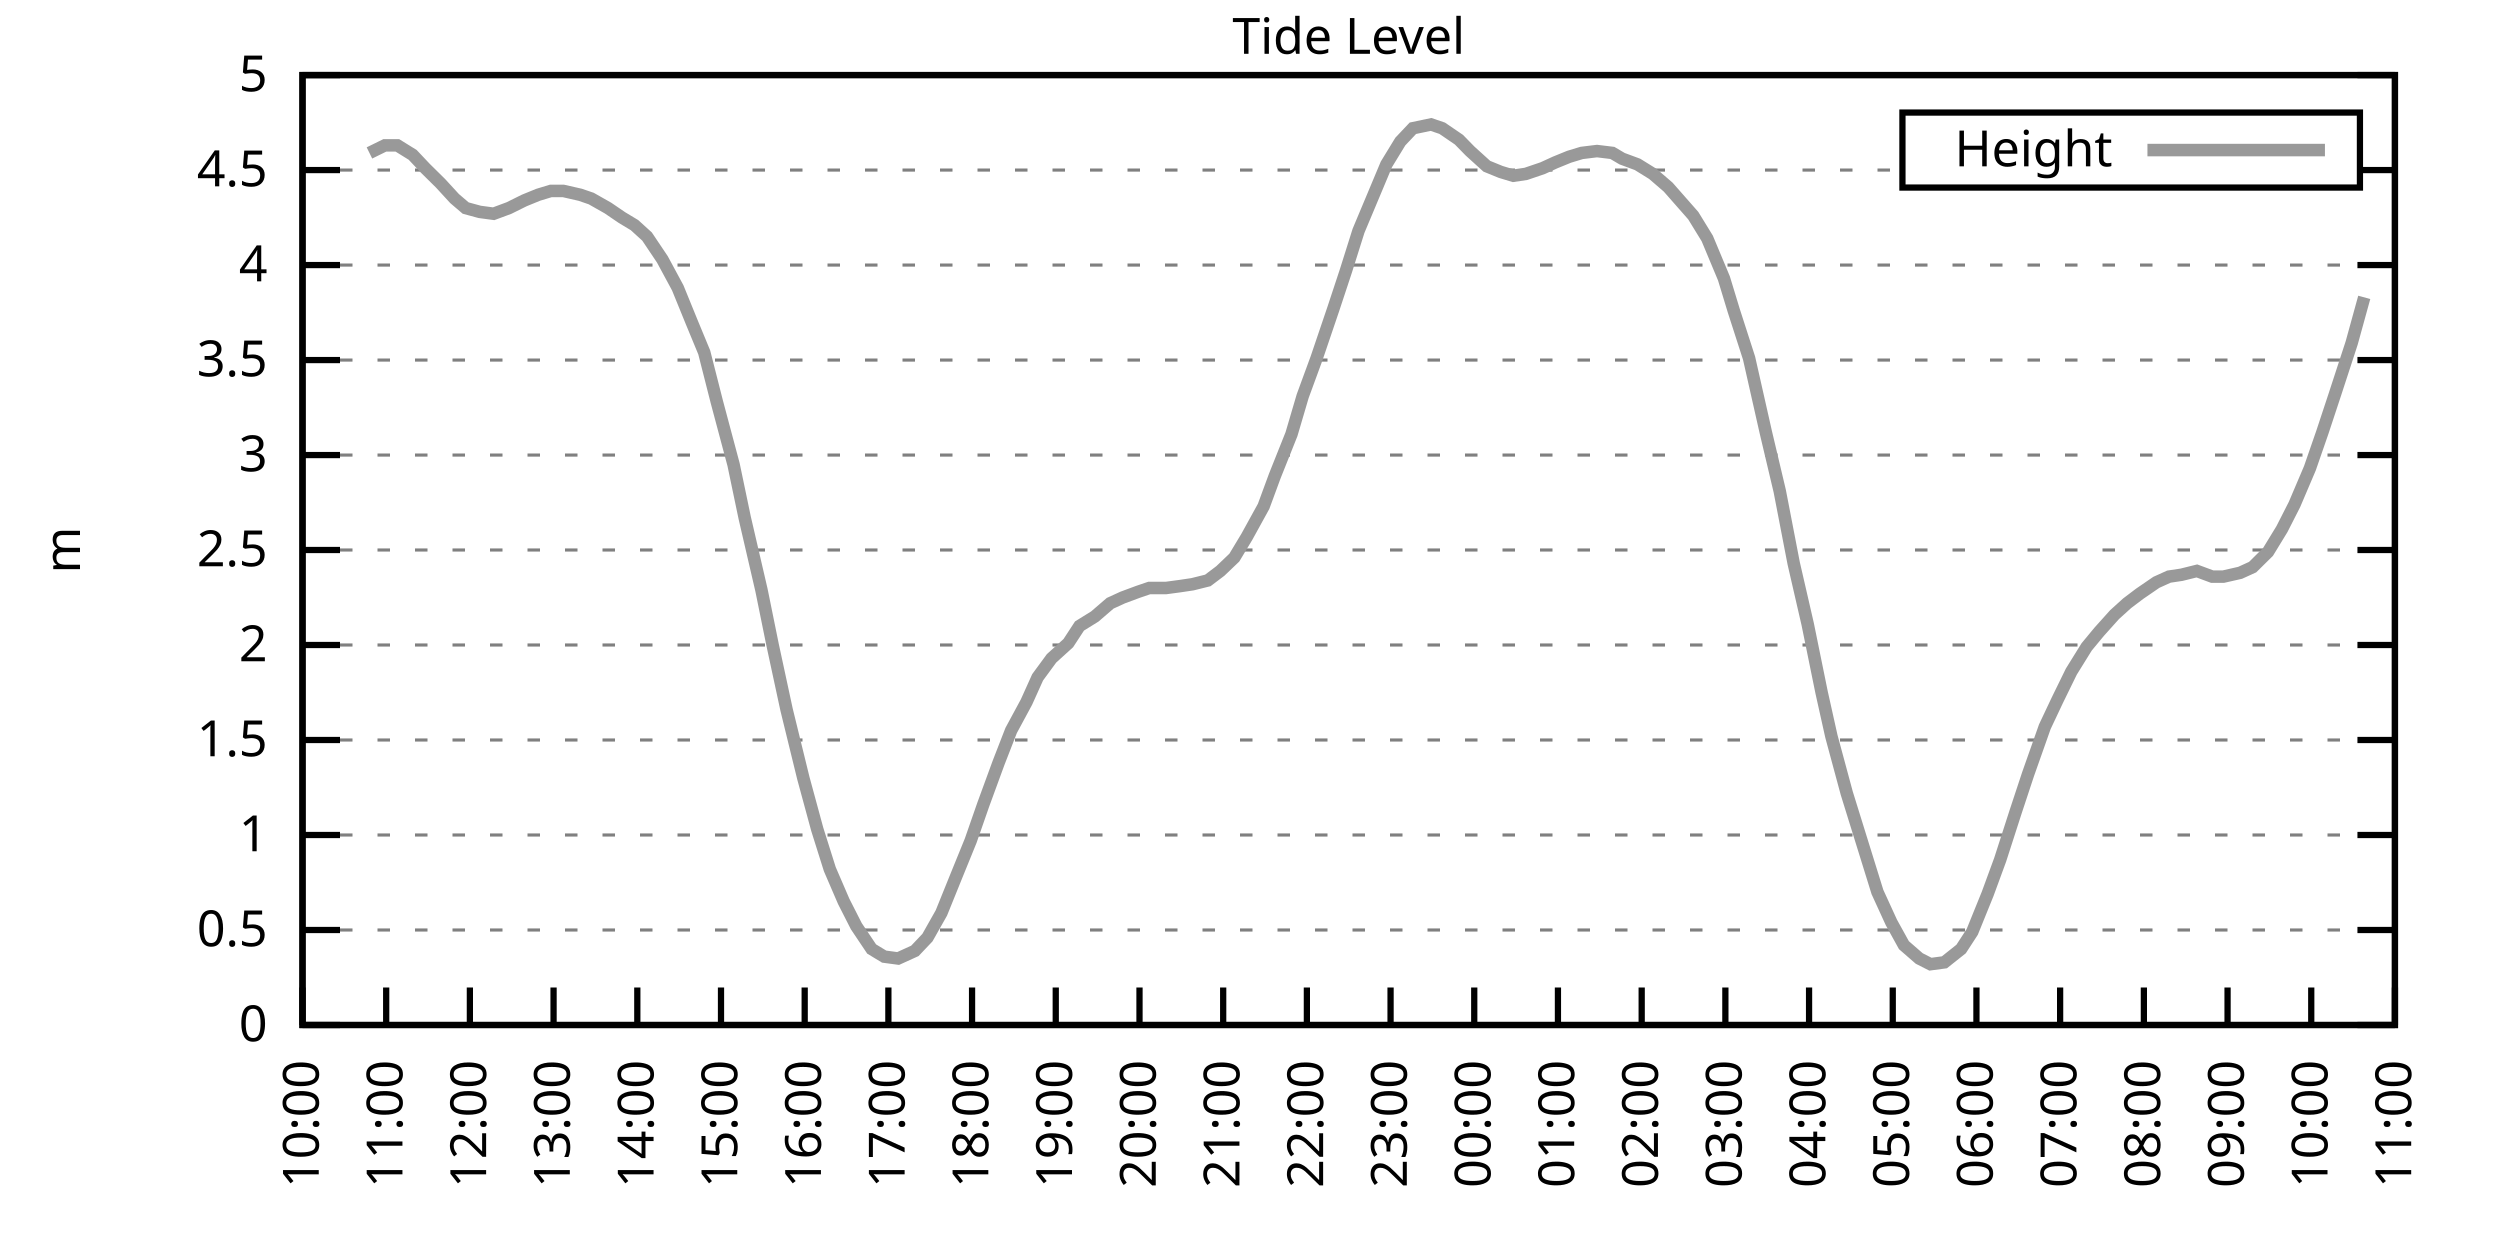
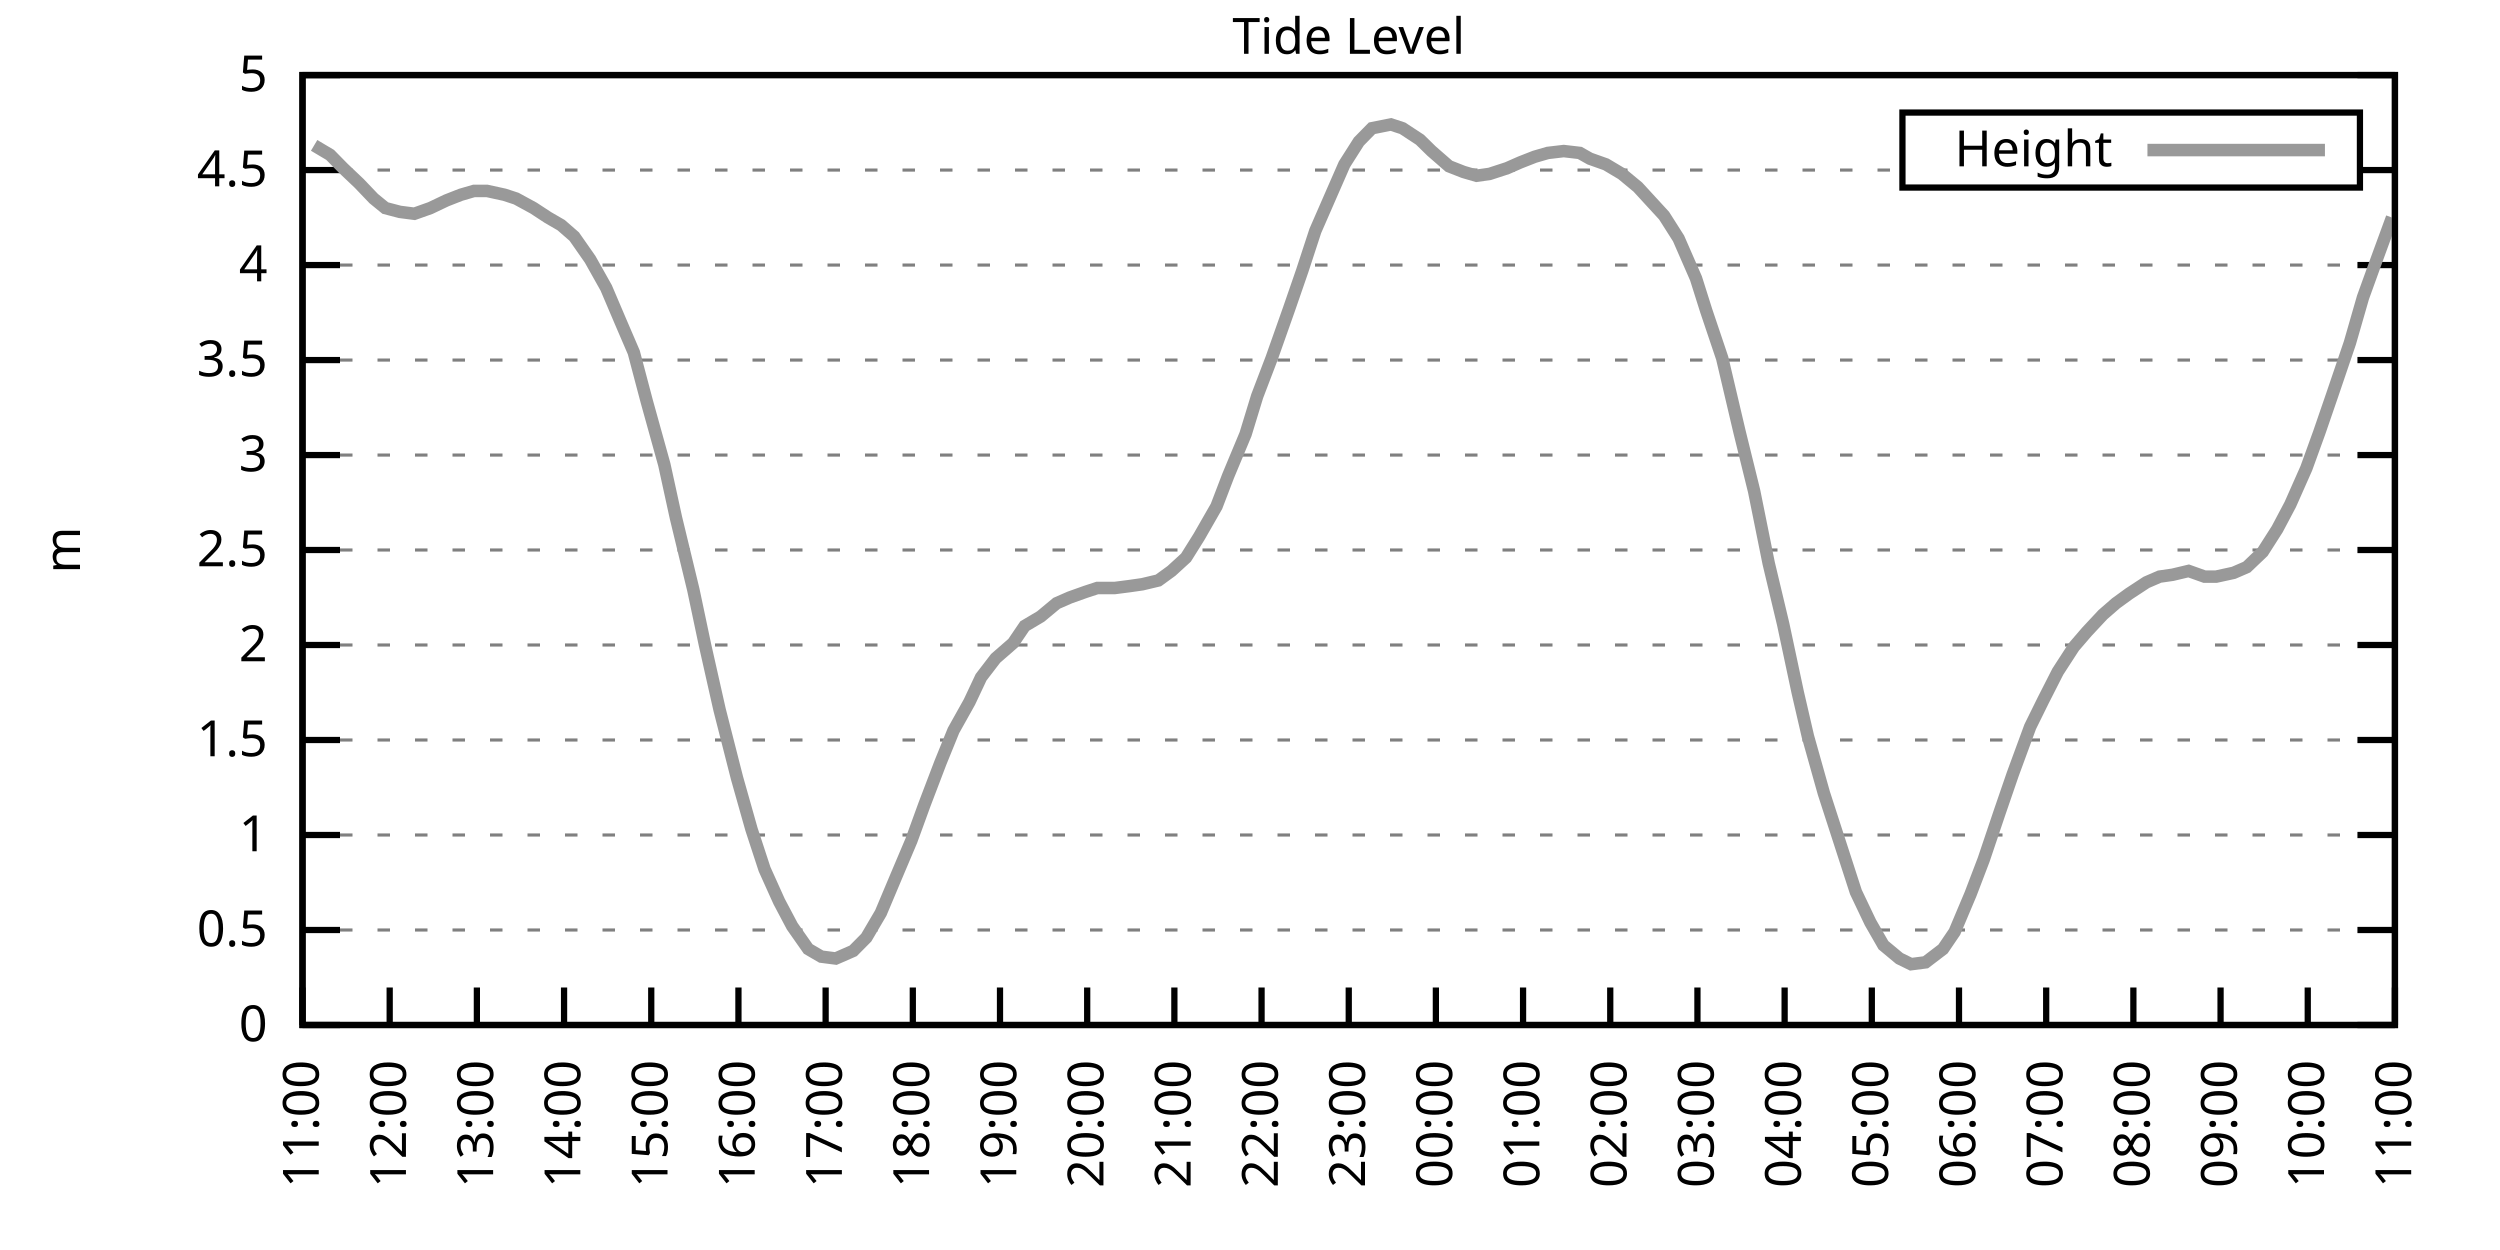
<svg xmlns="http://www.w3.org/2000/svg" xmlns:xlink="http://www.w3.org/1999/xlink" width="400" height="200" viewBox="0 0 400 200">
  <g id="gnuplot_canvas">
    <rect x="0" y="0" width="400" height="200" fill="none" />
    <defs>
      <circle id="gpDot" r="0.5" stroke-width="0.5" stroke="currentColor" />
      <path id="gpPt0" stroke-width="0.333" stroke="currentColor" d="M-1,0 h2 M0,-1 v2" />
      <path id="gpPt1" stroke-width="0.333" stroke="currentColor" d="M-1,-1 L1,1 M1,-1 L-1,1" />
      <path id="gpPt2" stroke-width="0.333" stroke="currentColor" d="M-1,0 L1,0 M0,-1 L0,1 M-1,-1 L1,1 M-1,1 L1,-1" />
      <rect id="gpPt3" stroke-width="0.333" stroke="currentColor" x="-1" y="-1" width="2" height="2" />
      <rect id="gpPt4" stroke-width="0.333" stroke="currentColor" fill="currentColor" x="-1" y="-1" width="2" height="2" />
      <circle id="gpPt5" stroke-width="0.333" stroke="currentColor" cx="0" cy="0" r="1" />
      <use xlink:href="#gpPt5" id="gpPt6" fill="currentColor" stroke="none" />
      <path id="gpPt7" stroke-width="0.333" stroke="currentColor" d="M0,-1.33 L-1.33,0.67 L1.33,0.67 z" />
      <use xlink:href="#gpPt7" id="gpPt8" fill="currentColor" stroke="none" />
      <use xlink:href="#gpPt7" id="gpPt9" stroke="currentColor" transform="rotate(180)" />
      <use xlink:href="#gpPt9" id="gpPt10" fill="currentColor" stroke="none" />
      <use xlink:href="#gpPt3" id="gpPt11" stroke="currentColor" transform="rotate(45)" />
      <use xlink:href="#gpPt11" id="gpPt12" fill="currentColor" stroke="none" />
      <path id="gpPt13" stroke-width="0.333" stroke="currentColor" d="M0,1.330 L1.265,0.411 L0.782,-1.067 L-0.782,-1.076 L-1.265,0.411 z" />
      <use xlink:href="#gpPt13" id="gpPt14" fill="currentColor" stroke="none" />
      <filter id="textbox" filterUnits="objectBoundingBox" x="0" y="0" height="1" width="1">
        <feFlood flood-color="white" flood-opacity="1" result="bgnd" />
        <feComposite in="SourceGraphic" in2="bgnd" operator="atop" />
      </filter>
      <filter id="greybox" filterUnits="objectBoundingBox" x="0" y="0" height="1" width="1">
        <feFlood flood-color="lightgrey" flood-opacity="1" result="grey" />
        <feComposite in="SourceGraphic" in2="grey" operator="atop" />
      </filter>
    </defs>
    <g fill="none" color="white" stroke="currentColor" stroke-width="1.00" stroke-linecap="butt" stroke-linejoin="miter">
</g>
    <g fill="none" color="black" stroke="currentColor" stroke-width="1.00" stroke-linecap="butt" stroke-linejoin="miter">
      <g stroke="none" shape-rendering="crispEdges">
        <polygon fill="rgb(255, 255, 255)" points="48.40,164.00 383.18,164.00 383.18,12.02 48.40,12.02 " />
      </g>
    </g>
    <g fill="none" color="black" stroke="currentColor" stroke-width="1.00" stroke-linecap="butt" stroke-linejoin="miter">
</g>
    <g fill="none" color="black" stroke="black" stroke-width="0.50" stroke-linecap="butt" stroke-linejoin="miter">
</g>
    <g fill="none" color="gray" stroke="currentColor" stroke-width="0.50" stroke-linecap="butt" stroke-linejoin="miter">
      <path stroke="gray" stroke-dasharray="2,4" class="gridline" d="M48.40,164.00 L383.19,164.00  " />
    </g>
    <g fill="none" color="gray" stroke="gray" stroke-width="1.00" stroke-linecap="butt" stroke-linejoin="miter">
</g>
    <g fill="none" color="black" stroke="currentColor" stroke-width="1.00" stroke-linecap="butt" stroke-linejoin="miter">
      <path stroke="black" d="M48.40,164.00 L54.40,164.00 M383.19,164.00 L377.19,164.00  " />
      <g transform="translate(42.80,166.60)" stroke="none" fill="black" font-family="Sans" font-size="8.00" text-anchor="end">
        <text>
          <tspan font-family="Sans"> 0</tspan>
        </text>
      </g>
    </g>
    <g fill="none" color="black" stroke="currentColor" stroke-width="1.00" stroke-linecap="butt" stroke-linejoin="miter">
</g>
    <g fill="none" color="black" stroke="black" stroke-width="0.50" stroke-linecap="butt" stroke-linejoin="miter">
</g>
    <g fill="none" color="gray" stroke="currentColor" stroke-width="0.50" stroke-linecap="butt" stroke-linejoin="miter">
      <path stroke="gray" stroke-dasharray="2,4" class="gridline" d="M48.40,148.80 L383.19,148.80  " />
    </g>
    <g fill="none" color="gray" stroke="gray" stroke-width="1.00" stroke-linecap="butt" stroke-linejoin="miter">
</g>
    <g fill="none" color="black" stroke="currentColor" stroke-width="1.00" stroke-linecap="butt" stroke-linejoin="miter">
      <path stroke="black" d="M48.40,148.80 L54.40,148.80 M383.19,148.80 L377.19,148.80  " />
      <g transform="translate(42.80,151.40)" stroke="none" fill="black" font-family="Sans" font-size="8.00" text-anchor="end">
        <text>
          <tspan font-family="Sans"> 0.5</tspan>
        </text>
      </g>
    </g>
    <g fill="none" color="black" stroke="currentColor" stroke-width="1.00" stroke-linecap="butt" stroke-linejoin="miter">
</g>
    <g fill="none" color="black" stroke="black" stroke-width="0.50" stroke-linecap="butt" stroke-linejoin="miter">
</g>
    <g fill="none" color="gray" stroke="currentColor" stroke-width="0.50" stroke-linecap="butt" stroke-linejoin="miter">
      <path stroke="gray" stroke-dasharray="2,4" class="gridline" d="M48.40,133.60 L383.19,133.60  " />
    </g>
    <g fill="none" color="gray" stroke="gray" stroke-width="1.00" stroke-linecap="butt" stroke-linejoin="miter">
</g>
    <g fill="none" color="black" stroke="currentColor" stroke-width="1.00" stroke-linecap="butt" stroke-linejoin="miter">
      <path stroke="black" d="M48.40,133.60 L54.40,133.60 M383.19,133.60 L377.19,133.60  " />
      <g transform="translate(42.80,136.20)" stroke="none" fill="black" font-family="Sans" font-size="8.00" text-anchor="end">
        <text>
          <tspan font-family="Sans"> 1</tspan>
        </text>
      </g>
    </g>
    <g fill="none" color="black" stroke="currentColor" stroke-width="1.00" stroke-linecap="butt" stroke-linejoin="miter">
</g>
    <g fill="none" color="black" stroke="black" stroke-width="0.50" stroke-linecap="butt" stroke-linejoin="miter">
</g>
    <g fill="none" color="gray" stroke="currentColor" stroke-width="0.50" stroke-linecap="butt" stroke-linejoin="miter">
      <path stroke="gray" stroke-dasharray="2,4" class="gridline" d="M48.40,118.40 L383.19,118.40  " />
    </g>
    <g fill="none" color="gray" stroke="gray" stroke-width="1.00" stroke-linecap="butt" stroke-linejoin="miter">
</g>
    <g fill="none" color="black" stroke="currentColor" stroke-width="1.00" stroke-linecap="butt" stroke-linejoin="miter">
      <path stroke="black" d="M48.40,118.40 L54.40,118.40 M383.19,118.40 L377.19,118.40  " />
      <g transform="translate(42.80,121.00)" stroke="none" fill="black" font-family="Sans" font-size="8.00" text-anchor="end">
        <text>
          <tspan font-family="Sans"> 1.5</tspan>
        </text>
      </g>
    </g>
    <g fill="none" color="black" stroke="currentColor" stroke-width="1.00" stroke-linecap="butt" stroke-linejoin="miter">
</g>
    <g fill="none" color="black" stroke="black" stroke-width="0.50" stroke-linecap="butt" stroke-linejoin="miter">
</g>
    <g fill="none" color="gray" stroke="currentColor" stroke-width="0.50" stroke-linecap="butt" stroke-linejoin="miter">
      <path stroke="gray" stroke-dasharray="2,4" class="gridline" d="M48.40,103.20 L383.19,103.20  " />
    </g>
    <g fill="none" color="gray" stroke="gray" stroke-width="1.00" stroke-linecap="butt" stroke-linejoin="miter">
</g>
    <g fill="none" color="black" stroke="currentColor" stroke-width="1.00" stroke-linecap="butt" stroke-linejoin="miter">
      <path stroke="black" d="M48.40,103.20 L54.40,103.20 M383.19,103.20 L377.19,103.20  " />
      <g transform="translate(42.80,105.80)" stroke="none" fill="black" font-family="Sans" font-size="8.00" text-anchor="end">
        <text>
          <tspan font-family="Sans"> 2</tspan>
        </text>
      </g>
    </g>
    <g fill="none" color="black" stroke="currentColor" stroke-width="1.00" stroke-linecap="butt" stroke-linejoin="miter">
</g>
    <g fill="none" color="black" stroke="black" stroke-width="0.50" stroke-linecap="butt" stroke-linejoin="miter">
</g>
    <g fill="none" color="gray" stroke="currentColor" stroke-width="0.50" stroke-linecap="butt" stroke-linejoin="miter">
      <path stroke="gray" stroke-dasharray="2,4" class="gridline" d="M48.40,88.00 L383.19,88.00  " />
    </g>
    <g fill="none" color="gray" stroke="gray" stroke-width="1.00" stroke-linecap="butt" stroke-linejoin="miter">
</g>
    <g fill="none" color="black" stroke="currentColor" stroke-width="1.00" stroke-linecap="butt" stroke-linejoin="miter">
      <path stroke="black" d="M48.40,88.00 L54.40,88.00 M383.19,88.00 L377.19,88.00  " />
      <g transform="translate(42.80,90.60)" stroke="none" fill="black" font-family="Sans" font-size="8.00" text-anchor="end">
        <text>
          <tspan font-family="Sans"> 2.5</tspan>
        </text>
      </g>
    </g>
    <g fill="none" color="black" stroke="currentColor" stroke-width="1.00" stroke-linecap="butt" stroke-linejoin="miter">
</g>
    <g fill="none" color="black" stroke="black" stroke-width="0.50" stroke-linecap="butt" stroke-linejoin="miter">
</g>
    <g fill="none" color="gray" stroke="currentColor" stroke-width="0.50" stroke-linecap="butt" stroke-linejoin="miter">
      <path stroke="gray" stroke-dasharray="2,4" class="gridline" d="M48.40,72.81 L383.19,72.81  " />
    </g>
    <g fill="none" color="gray" stroke="gray" stroke-width="1.00" stroke-linecap="butt" stroke-linejoin="miter">
</g>
    <g fill="none" color="black" stroke="currentColor" stroke-width="1.00" stroke-linecap="butt" stroke-linejoin="miter">
      <path stroke="black" d="M48.40,72.81 L54.40,72.81 M383.19,72.81 L377.19,72.81  " />
      <g transform="translate(42.80,75.41)" stroke="none" fill="black" font-family="Sans" font-size="8.00" text-anchor="end">
        <text>
          <tspan font-family="Sans"> 3</tspan>
        </text>
      </g>
    </g>
    <g fill="none" color="black" stroke="currentColor" stroke-width="1.00" stroke-linecap="butt" stroke-linejoin="miter">
</g>
    <g fill="none" color="black" stroke="black" stroke-width="0.50" stroke-linecap="butt" stroke-linejoin="miter">
</g>
    <g fill="none" color="gray" stroke="currentColor" stroke-width="0.50" stroke-linecap="butt" stroke-linejoin="miter">
      <path stroke="gray" stroke-dasharray="2,4" class="gridline" d="M48.40,57.61 L383.19,57.61  " />
    </g>
    <g fill="none" color="gray" stroke="gray" stroke-width="1.00" stroke-linecap="butt" stroke-linejoin="miter">
</g>
    <g fill="none" color="black" stroke="currentColor" stroke-width="1.00" stroke-linecap="butt" stroke-linejoin="miter">
      <path stroke="black" d="M48.40,57.61 L54.40,57.61 M383.19,57.61 L377.19,57.61  " />
      <g transform="translate(42.80,60.21)" stroke="none" fill="black" font-family="Sans" font-size="8.00" text-anchor="end">
        <text>
          <tspan font-family="Sans"> 3.5</tspan>
        </text>
      </g>
    </g>
    <g fill="none" color="black" stroke="currentColor" stroke-width="1.00" stroke-linecap="butt" stroke-linejoin="miter">
</g>
    <g fill="none" color="black" stroke="black" stroke-width="0.50" stroke-linecap="butt" stroke-linejoin="miter">
</g>
    <g fill="none" color="gray" stroke="currentColor" stroke-width="0.50" stroke-linecap="butt" stroke-linejoin="miter">
      <path stroke="gray" stroke-dasharray="2,4" class="gridline" d="M48.40,42.41 L383.19,42.41  " />
    </g>
    <g fill="none" color="gray" stroke="gray" stroke-width="1.00" stroke-linecap="butt" stroke-linejoin="miter">
</g>
    <g fill="none" color="black" stroke="currentColor" stroke-width="1.00" stroke-linecap="butt" stroke-linejoin="miter">
      <path stroke="black" d="M48.40,42.41 L54.40,42.41 M383.19,42.41 L377.19,42.41  " />
      <g transform="translate(42.80,45.01)" stroke="none" fill="black" font-family="Sans" font-size="8.00" text-anchor="end">
        <text>
          <tspan font-family="Sans"> 4</tspan>
        </text>
      </g>
    </g>
    <g fill="none" color="black" stroke="currentColor" stroke-width="1.00" stroke-linecap="butt" stroke-linejoin="miter">
</g>
    <g fill="none" color="black" stroke="black" stroke-width="0.50" stroke-linecap="butt" stroke-linejoin="miter">
</g>
    <g fill="none" color="gray" stroke="currentColor" stroke-width="0.50" stroke-linecap="butt" stroke-linejoin="miter">
      <path stroke="gray" stroke-dasharray="2,4" class="gridline" d="M48.40,27.21 L304.39,27.21 M377.59,27.21 L383.19,27.21  " />
    </g>
    <g fill="none" color="gray" stroke="gray" stroke-width="1.00" stroke-linecap="butt" stroke-linejoin="miter">
</g>
    <g fill="none" color="black" stroke="currentColor" stroke-width="1.00" stroke-linecap="butt" stroke-linejoin="miter">
      <path stroke="black" d="M48.40,27.21 L54.40,27.21 M383.19,27.21 L377.19,27.21  " />
      <g transform="translate(42.80,29.81)" stroke="none" fill="black" font-family="Sans" font-size="8.00" text-anchor="end">
        <text>
          <tspan font-family="Sans"> 4.5</tspan>
        </text>
      </g>
    </g>
    <g fill="none" color="black" stroke="currentColor" stroke-width="1.00" stroke-linecap="butt" stroke-linejoin="miter">
</g>
    <g fill="none" color="black" stroke="black" stroke-width="0.50" stroke-linecap="butt" stroke-linejoin="miter">
</g>
    <g fill="none" color="gray" stroke="currentColor" stroke-width="0.50" stroke-linecap="butt" stroke-linejoin="miter">
      <path stroke="gray" stroke-dasharray="2,4" class="gridline" d="M48.40,12.01 L383.19,12.01  " />
    </g>
    <g fill="none" color="gray" stroke="gray" stroke-width="1.00" stroke-linecap="butt" stroke-linejoin="miter">
</g>
    <g fill="none" color="black" stroke="currentColor" stroke-width="1.00" stroke-linecap="butt" stroke-linejoin="miter">
      <path stroke="black" d="M48.40,12.01 L54.40,12.01 M383.19,12.01 L377.19,12.01  " />
      <g transform="translate(42.80,14.61)" stroke="none" fill="black" font-family="Sans" font-size="8.00" text-anchor="end">
        <text>
          <tspan font-family="Sans"> 5</tspan>
        </text>
      </g>
    </g>
    <g fill="none" color="black" stroke="currentColor" stroke-width="1.00" stroke-linecap="butt" stroke-linejoin="miter">
      <path stroke="black" d="M48.40,164.00 L48.40,158.00  " />
      <g transform="translate(51.00,169.60) rotate(270.00)" stroke="none" fill="black" font-family="Sans" font-size="8.00" text-anchor="end">
        <text>
-           <tspan font-family="Sans">10:00</tspan>
-         </text>
-       </g>
-     </g>
-     <g fill="none" color="black" stroke="currentColor" stroke-width="1.00" stroke-linecap="butt" stroke-linejoin="miter">
-       <path stroke="black" d="M61.79,164.00 L61.79,158.00  " />
-       <g transform="translate(64.39,169.60) rotate(270.00)" stroke="none" fill="black" font-family="Sans" font-size="8.00" text-anchor="end">
-         <text>
          <tspan font-family="Sans">11:00</tspan>
        </text>
      </g>
    </g>
    <g fill="none" color="black" stroke="currentColor" stroke-width="1.00" stroke-linecap="butt" stroke-linejoin="miter">
-       <path stroke="black" d="M75.18,164.00 L75.18,158.00  " />
-       <g transform="translate(77.78,169.60) rotate(270.00)" stroke="none" fill="black" font-family="Sans" font-size="8.00" text-anchor="end">
+       <path stroke="black" d="M62.35,164.00 L62.35,158.00  " />
+       <g transform="translate(64.95,169.60) rotate(270.00)" stroke="none" fill="black" font-family="Sans" font-size="8.00" text-anchor="end">
        <text>
          <tspan font-family="Sans">12:00</tspan>
        </text>
      </g>
    </g>
    <g fill="none" color="black" stroke="currentColor" stroke-width="1.00" stroke-linecap="butt" stroke-linejoin="miter">
-       <path stroke="black" d="M88.57,164.00 L88.57,158.00  " />
-       <g transform="translate(91.17,169.60) rotate(270.00)" stroke="none" fill="black" font-family="Sans" font-size="8.00" text-anchor="end">
+       <path stroke="black" d="M76.30,164.00 L76.30,158.00  " />
+       <g transform="translate(78.90,169.60) rotate(270.00)" stroke="none" fill="black" font-family="Sans" font-size="8.00" text-anchor="end">
        <text>
          <tspan font-family="Sans">13:00</tspan>
        </text>
      </g>
    </g>
    <g fill="none" color="black" stroke="currentColor" stroke-width="1.00" stroke-linecap="butt" stroke-linejoin="miter">
-       <path stroke="black" d="M101.97,164.00 L101.97,158.00  " />
-       <g transform="translate(104.57,169.60) rotate(270.00)" stroke="none" fill="black" font-family="Sans" font-size="8.00" text-anchor="end">
+       <path stroke="black" d="M90.25,164.00 L90.25,158.00  " />
+       <g transform="translate(92.85,169.60) rotate(270.00)" stroke="none" fill="black" font-family="Sans" font-size="8.00" text-anchor="end">
        <text>
          <tspan font-family="Sans">14:00</tspan>
        </text>
      </g>
    </g>
    <g fill="none" color="black" stroke="currentColor" stroke-width="1.00" stroke-linecap="butt" stroke-linejoin="miter">
-       <path stroke="black" d="M115.36,164.00 L115.36,158.00  " />
-       <g transform="translate(117.96,169.60) rotate(270.00)" stroke="none" fill="black" font-family="Sans" font-size="8.00" text-anchor="end">
+       <path stroke="black" d="M104.20,164.00 L104.20,158.00  " />
+       <g transform="translate(106.80,169.60) rotate(270.00)" stroke="none" fill="black" font-family="Sans" font-size="8.00" text-anchor="end">
        <text>
          <tspan font-family="Sans">15:00</tspan>
        </text>
      </g>
    </g>
    <g fill="none" color="black" stroke="currentColor" stroke-width="1.00" stroke-linecap="butt" stroke-linejoin="miter">
-       <path stroke="black" d="M128.75,164.00 L128.75,158.00  " />
-       <g transform="translate(131.35,169.60) rotate(270.00)" stroke="none" fill="black" font-family="Sans" font-size="8.00" text-anchor="end">
+       <path stroke="black" d="M118.15,164.00 L118.15,158.00  " />
+       <g transform="translate(120.75,169.60) rotate(270.00)" stroke="none" fill="black" font-family="Sans" font-size="8.00" text-anchor="end">
        <text>
          <tspan font-family="Sans">16:00</tspan>
        </text>
      </g>
    </g>
    <g fill="none" color="black" stroke="currentColor" stroke-width="1.00" stroke-linecap="butt" stroke-linejoin="miter">
-       <path stroke="black" d="M142.14,164.00 L142.14,158.00  " />
-       <g transform="translate(144.74,169.60) rotate(270.00)" stroke="none" fill="black" font-family="Sans" font-size="8.00" text-anchor="end">
+       <path stroke="black" d="M132.10,164.00 L132.10,158.00  " />
+       <g transform="translate(134.70,169.60) rotate(270.00)" stroke="none" fill="black" font-family="Sans" font-size="8.00" text-anchor="end">
        <text>
          <tspan font-family="Sans">17:00</tspan>
        </text>
      </g>
    </g>
    <g fill="none" color="black" stroke="currentColor" stroke-width="1.00" stroke-linecap="butt" stroke-linejoin="miter">
-       <path stroke="black" d="M155.53,164.00 L155.53,158.00  " />
-       <g transform="translate(158.13,169.60) rotate(270.00)" stroke="none" fill="black" font-family="Sans" font-size="8.00" text-anchor="end">
+       <path stroke="black" d="M146.05,164.00 L146.05,158.00  " />
+       <g transform="translate(148.65,169.60) rotate(270.00)" stroke="none" fill="black" font-family="Sans" font-size="8.00" text-anchor="end">
        <text>
          <tspan font-family="Sans">18:00</tspan>
        </text>
      </g>
    </g>
    <g fill="none" color="black" stroke="currentColor" stroke-width="1.00" stroke-linecap="butt" stroke-linejoin="miter">
-       <path stroke="black" d="M168.92,164.00 L168.92,158.00  " />
-       <g transform="translate(171.52,169.60) rotate(270.00)" stroke="none" fill="black" font-family="Sans" font-size="8.00" text-anchor="end">
+       <path stroke="black" d="M160.00,164.00 L160.00,158.00  " />
+       <g transform="translate(162.60,169.60) rotate(270.00)" stroke="none" fill="black" font-family="Sans" font-size="8.00" text-anchor="end">
        <text>
          <tspan font-family="Sans">19:00</tspan>
        </text>
      </g>
    </g>
    <g fill="none" color="black" stroke="currentColor" stroke-width="1.00" stroke-linecap="butt" stroke-linejoin="miter">
-       <path stroke="black" d="M182.32,164.00 L182.32,158.00  " />
-       <g transform="translate(184.92,169.60) rotate(270.00)" stroke="none" fill="black" font-family="Sans" font-size="8.00" text-anchor="end">
+       <path stroke="black" d="M173.95,164.00 L173.95,158.00  " />
+       <g transform="translate(176.55,169.60) rotate(270.00)" stroke="none" fill="black" font-family="Sans" font-size="8.00" text-anchor="end">
        <text>
          <tspan font-family="Sans">20:00</tspan>
        </text>
      </g>
    </g>
    <g fill="none" color="black" stroke="currentColor" stroke-width="1.00" stroke-linecap="butt" stroke-linejoin="miter">
-       <path stroke="black" d="M195.71,164.00 L195.71,158.00  " />
-       <g transform="translate(198.31,169.60) rotate(270.00)" stroke="none" fill="black" font-family="Sans" font-size="8.00" text-anchor="end">
+       <path stroke="black" d="M187.90,164.00 L187.90,158.00  " />
+       <g transform="translate(190.50,169.60) rotate(270.00)" stroke="none" fill="black" font-family="Sans" font-size="8.00" text-anchor="end">
        <text>
          <tspan font-family="Sans">21:00</tspan>
        </text>
      </g>
    </g>
    <g fill="none" color="black" stroke="currentColor" stroke-width="1.00" stroke-linecap="butt" stroke-linejoin="miter">
-       <path stroke="black" d="M209.10,164.00 L209.10,158.00  " />
-       <g transform="translate(211.70,169.60) rotate(270.00)" stroke="none" fill="black" font-family="Sans" font-size="8.00" text-anchor="end">
+       <path stroke="black" d="M201.85,164.00 L201.85,158.00  " />
+       <g transform="translate(204.45,169.60) rotate(270.00)" stroke="none" fill="black" font-family="Sans" font-size="8.00" text-anchor="end">
        <text>
          <tspan font-family="Sans">22:00</tspan>
        </text>
      </g>
    </g>
    <g fill="none" color="black" stroke="currentColor" stroke-width="1.00" stroke-linecap="butt" stroke-linejoin="miter">
-       <path stroke="black" d="M222.49,164.00 L222.49,158.00  " />
-       <g transform="translate(225.09,169.60) rotate(270.00)" stroke="none" fill="black" font-family="Sans" font-size="8.00" text-anchor="end">
+       <path stroke="black" d="M215.80,164.00 L215.80,158.00  " />
+       <g transform="translate(218.40,169.60) rotate(270.00)" stroke="none" fill="black" font-family="Sans" font-size="8.00" text-anchor="end">
        <text>
          <tspan font-family="Sans">23:00</tspan>
        </text>
      </g>
    </g>
    <g fill="none" color="black" stroke="currentColor" stroke-width="1.00" stroke-linecap="butt" stroke-linejoin="miter">
-       <path stroke="black" d="M235.88,164.00 L235.88,158.00  " />
-       <g transform="translate(238.48,169.60) rotate(270.00)" stroke="none" fill="black" font-family="Sans" font-size="8.00" text-anchor="end">
+       <path stroke="black" d="M229.74,164.00 L229.74,158.00  " />
+       <g transform="translate(232.34,169.60) rotate(270.00)" stroke="none" fill="black" font-family="Sans" font-size="8.00" text-anchor="end">
        <text>
          <tspan font-family="Sans">00:00</tspan>
        </text>
      </g>
    </g>
    <g fill="none" color="black" stroke="currentColor" stroke-width="1.00" stroke-linecap="butt" stroke-linejoin="miter">
-       <path stroke="black" d="M249.27,164.00 L249.27,158.00  " />
-       <g transform="translate(251.87,169.60) rotate(270.00)" stroke="none" fill="black" font-family="Sans" font-size="8.00" text-anchor="end">
+       <path stroke="black" d="M243.69,164.00 L243.69,158.00  " />
+       <g transform="translate(246.29,169.60) rotate(270.00)" stroke="none" fill="black" font-family="Sans" font-size="8.00" text-anchor="end">
        <text>
          <tspan font-family="Sans">01:00</tspan>
        </text>
      </g>
    </g>
    <g fill="none" color="black" stroke="currentColor" stroke-width="1.00" stroke-linecap="butt" stroke-linejoin="miter">
-       <path stroke="black" d="M262.67,164.00 L262.67,158.00  " />
-       <g transform="translate(265.27,169.60) rotate(270.00)" stroke="none" fill="black" font-family="Sans" font-size="8.00" text-anchor="end">
+       <path stroke="black" d="M257.64,164.00 L257.64,158.00  " />
+       <g transform="translate(260.24,169.60) rotate(270.00)" stroke="none" fill="black" font-family="Sans" font-size="8.00" text-anchor="end">
        <text>
          <tspan font-family="Sans">02:00</tspan>
        </text>
      </g>
    </g>
    <g fill="none" color="black" stroke="currentColor" stroke-width="1.00" stroke-linecap="butt" stroke-linejoin="miter">
-       <path stroke="black" d="M276.06,164.00 L276.06,158.00  " />
-       <g transform="translate(278.66,169.60) rotate(270.00)" stroke="none" fill="black" font-family="Sans" font-size="8.00" text-anchor="end">
+       <path stroke="black" d="M271.59,164.00 L271.59,158.00  " />
+       <g transform="translate(274.19,169.60) rotate(270.00)" stroke="none" fill="black" font-family="Sans" font-size="8.00" text-anchor="end">
        <text>
          <tspan font-family="Sans">03:00</tspan>
        </text>
      </g>
    </g>
    <g fill="none" color="black" stroke="currentColor" stroke-width="1.00" stroke-linecap="butt" stroke-linejoin="miter">
-       <path stroke="black" d="M289.45,164.00 L289.45,158.00  " />
-       <g transform="translate(292.05,169.60) rotate(270.00)" stroke="none" fill="black" font-family="Sans" font-size="8.00" text-anchor="end">
+       <path stroke="black" d="M285.54,164.00 L285.54,158.00  " />
+       <g transform="translate(288.14,169.60) rotate(270.00)" stroke="none" fill="black" font-family="Sans" font-size="8.00" text-anchor="end">
        <text>
          <tspan font-family="Sans">04:00</tspan>
        </text>
      </g>
    </g>
    <g fill="none" color="black" stroke="currentColor" stroke-width="1.00" stroke-linecap="butt" stroke-linejoin="miter">
-       <path stroke="black" d="M302.84,164.00 L302.84,158.00  " />
-       <g transform="translate(305.44,169.60) rotate(270.00)" stroke="none" fill="black" font-family="Sans" font-size="8.00" text-anchor="end">
+       <path stroke="black" d="M299.49,164.00 L299.49,158.00  " />
+       <g transform="translate(302.09,169.60) rotate(270.00)" stroke="none" fill="black" font-family="Sans" font-size="8.00" text-anchor="end">
        <text>
          <tspan font-family="Sans">05:00</tspan>
        </text>
      </g>
    </g>
    <g fill="none" color="black" stroke="currentColor" stroke-width="1.00" stroke-linecap="butt" stroke-linejoin="miter">
-       <path stroke="black" d="M316.23,164.00 L316.23,158.00  " />
-       <g transform="translate(318.83,169.60) rotate(270.00)" stroke="none" fill="black" font-family="Sans" font-size="8.00" text-anchor="end">
+       <path stroke="black" d="M313.44,164.00 L313.44,158.00  " />
+       <g transform="translate(316.04,169.60) rotate(270.00)" stroke="none" fill="black" font-family="Sans" font-size="8.00" text-anchor="end">
        <text>
          <tspan font-family="Sans">06:00</tspan>
        </text>
      </g>
    </g>
    <g fill="none" color="black" stroke="currentColor" stroke-width="1.00" stroke-linecap="butt" stroke-linejoin="miter">
-       <path stroke="black" d="M329.62,164.00 L329.62,158.00  " />
-       <g transform="translate(332.22,169.60) rotate(270.00)" stroke="none" fill="black" font-family="Sans" font-size="8.00" text-anchor="end">
+       <path stroke="black" d="M327.39,164.00 L327.39,158.00  " />
+       <g transform="translate(329.99,169.60) rotate(270.00)" stroke="none" fill="black" font-family="Sans" font-size="8.00" text-anchor="end">
        <text>
          <tspan font-family="Sans">07:00</tspan>
        </text>
      </g>
    </g>
    <g fill="none" color="black" stroke="currentColor" stroke-width="1.00" stroke-linecap="butt" stroke-linejoin="miter">
-       <path stroke="black" d="M343.02,164.00 L343.02,158.00  " />
-       <g transform="translate(345.62,169.60) rotate(270.00)" stroke="none" fill="black" font-family="Sans" font-size="8.00" text-anchor="end">
+       <path stroke="black" d="M341.34,164.00 L341.34,158.00  " />
+       <g transform="translate(343.94,169.60) rotate(270.00)" stroke="none" fill="black" font-family="Sans" font-size="8.00" text-anchor="end">
        <text>
          <tspan font-family="Sans">08:00</tspan>
        </text>
      </g>
    </g>
    <g fill="none" color="black" stroke="currentColor" stroke-width="1.00" stroke-linecap="butt" stroke-linejoin="miter">
-       <path stroke="black" d="M356.41,164.00 L356.41,158.00  " />
-       <g transform="translate(359.01,169.60) rotate(270.00)" stroke="none" fill="black" font-family="Sans" font-size="8.00" text-anchor="end">
+       <path stroke="black" d="M355.29,164.00 L355.29,158.00  " />
+       <g transform="translate(357.89,169.60) rotate(270.00)" stroke="none" fill="black" font-family="Sans" font-size="8.00" text-anchor="end">
        <text>
          <tspan font-family="Sans">09:00</tspan>
        </text>
      </g>
    </g>
    <g fill="none" color="black" stroke="currentColor" stroke-width="1.00" stroke-linecap="butt" stroke-linejoin="miter">
-       <path stroke="black" d="M369.80,164.00 L369.80,158.00  " />
-       <g transform="translate(372.40,169.60) rotate(270.00)" stroke="none" fill="black" font-family="Sans" font-size="8.00" text-anchor="end">
+       <path stroke="black" d="M369.24,164.00 L369.24,158.00  " />
+       <g transform="translate(371.84,169.60) rotate(270.00)" stroke="none" fill="black" font-family="Sans" font-size="8.00" text-anchor="end">
        <text>
          <tspan font-family="Sans">10:00</tspan>
        </text>
      </g>
    </g>
    <g fill="none" color="black" stroke="currentColor" stroke-width="1.00" stroke-linecap="butt" stroke-linejoin="miter">
      <path stroke="black" d="M383.19,164.00 L383.19,158.00  " />
      <g transform="translate(385.79,169.60) rotate(270.00)" stroke="none" fill="black" font-family="Sans" font-size="8.00" text-anchor="end">
        <text>
          <tspan font-family="Sans">11:00</tspan>
        </text>
      </g>
    </g>
    <g fill="none" color="black" stroke="currentColor" stroke-width="1.00" stroke-linecap="butt" stroke-linejoin="miter">
</g>
    <g fill="none" color="black" stroke="currentColor" stroke-width="1.00" stroke-linecap="butt" stroke-linejoin="miter">
      <path stroke="black" d="M48.40,12.01 L48.40,164.00 L383.19,164.00 L383.19,12.01 L48.40,12.01 Z  " />
    </g>
    <g fill="none" color="black" stroke="currentColor" stroke-width="1.00" stroke-linecap="butt" stroke-linejoin="miter">
</g>
    <g fill="none" color="black" stroke="currentColor" stroke-width="1.00" stroke-linecap="butt" stroke-linejoin="miter">
      <path stroke="black" d="M304.39,30.01 L304.39,18.01 L377.59,18.01 L377.59,30.01 L304.39,30.01 Z  " />
    </g>
    <g id="Tide_level_plot_1">
      <g fill="none" color="white" stroke="black" stroke-width="2.00" stroke-linecap="butt" stroke-linejoin="miter">
</g>
      <g fill="none" color="black" stroke="currentColor" stroke-width="2.00" stroke-linecap="butt" stroke-linejoin="miter">
        <g transform="translate(337.99,26.61)" stroke="none" fill="black" font-family="Sans" font-size="8.00" text-anchor="end">
          <text>
            <tspan font-family="Sans">Height</tspan>
          </text>
        </g>
      </g>
      <g fill="none" color="black" stroke="currentColor" stroke-width="2.00" stroke-linecap="butt" stroke-linejoin="miter">
-         <path stroke="rgb(153, 153, 153)" d="M343.59,24.01 L371.99,24.01 M59.11,24.47 L61.57,23.26 L63.58,23.26 L66.03,24.78 L68.04,26.91 L70.50,29.34   L72.73,31.77 L74.51,33.29 L76.75,33.90 L78.98,34.20 L81.43,33.29 L83.89,32.07 L86.12,31.16 L88.13,30.55   L90.14,30.55 L92.82,31.16 L94.60,31.77 L97.28,33.29 L99.51,34.81 L101.52,36.02 L103.53,37.85 L105.98,41.50   L108.44,46.06 L110.67,51.53 L112.68,56.39 L114.69,64.29 L117.37,74.33 L119.15,82.84 L121.83,94.39 L123.62,103.20   L125.85,113.54 L128.53,124.48 L130.76,132.69 L132.77,139.07 L135.00,144.24 L137.01,148.19 L139.46,151.84 L141.47,153.06   L143.70,153.36 L146.38,152.14 L148.39,150.02 L150.62,146.07 L153.08,139.99 L155.31,134.51 L157.32,128.74 L159.77,122.05   L161.78,116.88 L164.24,112.32 L166.02,108.37 L168.25,105.33 L170.93,102.90 L172.72,100.16 L175.17,98.64 L177.63,96.52   L179.64,95.60 L182.09,94.69 L183.88,94.08 L186.56,94.08 L188.79,93.78 L190.80,93.48 L193.25,92.87 L195.26,91.35   L197.49,89.22 L199.50,85.88 L202.18,81.01 L203.97,76.15 L206.64,69.46 L208.43,63.38 L210.66,57.30 L213.34,49.40   L215.35,43.32 L217.36,36.94 L220.04,30.55 L221.82,26.30 L224.05,22.65 L226.06,20.52 L228.96,19.91 L230.75,20.52   L233.43,22.35 L235.21,24.17 L237.89,26.60 L240.12,27.51 L242.13,28.12 L244.14,27.82 L246.82,26.91 L248.83,25.99   L251.06,25.08 L253.07,24.47 L255.52,24.17 L257.98,24.47 L259.54,25.39 L262.00,26.30 L264.45,27.82 L266.91,29.94   L270.92,34.50 L273.16,38.15 L275.83,44.54 L277.40,49.70 L279.85,57.30 L282.53,69.16 L284.76,78.58 L286.99,90.13   L289.23,99.86 L291.46,110.80 L293.02,117.80 L295.48,126.91 L300.39,142.72 L302.62,147.59 L304.63,151.23 L307.08,153.36   L308.87,154.27 L311.10,153.97 L313.78,151.84 L315.56,149.10 L318.02,143.03 L320.03,137.55 L322.48,129.95 L324.49,123.87   L327.17,116.28 L329.18,112.02 L331.41,107.46 L333.86,103.51 L335.87,101.08 L338.33,98.34 L340.34,96.52 L342.35,95.00   L345.02,93.17 L347.03,92.26 L349.04,91.96 L351.50,91.35 L353.95,92.26 L355.74,92.26 L358.42,91.65 L360.42,90.74   L362.88,88.31 L365.11,84.66 L367.12,80.71 L369.58,74.93 L371.58,69.16 L373.59,63.08 L376.27,54.87 L378.28,47.58    " />
+         <path stroke="rgb(153, 153, 153)" d="M343.59,24.01 L371.99,24.01 M50.26,23.26 L52.82,24.78 L54.91,26.91 L57.47,29.34 L59.79,31.77 L61.65,33.29   L63.98,33.90 L66.30,34.20 L68.86,33.29 L71.42,32.07 L73.74,31.16 L75.83,30.55 L77.93,30.55 L80.72,31.16   L82.58,31.77 L85.37,33.29 L87.69,34.81 L89.78,36.02 L91.88,37.85 L94.43,41.50 L96.99,46.06 L99.32,51.53   L101.41,56.39 L103.50,64.29 L106.29,74.33 L108.15,82.84 L110.94,94.39 L112.80,103.20 L115.13,113.54 L117.92,124.48   L120.24,132.69 L122.33,139.07 L124.66,144.24 L126.75,148.19 L129.31,151.84 L131.40,153.06 L133.72,153.36 L136.51,152.14   L138.61,150.02 L140.93,146.07 L143.49,139.99 L145.81,134.51 L147.91,128.74 L150.46,122.05 L152.56,116.88 L155.11,112.32   L156.97,108.37 L159.30,105.33 L162.09,102.90 L163.95,100.16 L166.51,98.64 L169.06,96.52 L171.16,95.60 L173.71,94.69   L175.57,94.08 L178.36,94.08 L180.69,93.78 L182.78,93.48 L185.34,92.87 L187.43,91.35 L189.76,89.22 L191.85,85.88   L194.64,81.01 L196.50,76.15 L199.29,69.46 L201.15,63.38 L203.47,57.30 L206.26,49.40 L208.36,43.32 L210.45,36.94   L213.24,30.55 L215.10,26.30 L217.42,22.65 L219.51,20.52 L222.54,19.91 L224.40,20.52 L227.19,22.35 L229.05,24.17   L231.84,26.60 L234.16,27.51 L236.25,28.12 L238.35,27.82 L241.14,26.91 L243.23,25.99 L245.55,25.08 L247.65,24.47   L250.20,24.17 L252.76,24.47 L254.39,25.39 L256.95,26.30 L259.50,27.82 L262.06,29.94 L266.25,34.50 L268.57,38.15   L271.36,44.54 L272.99,49.70 L275.55,57.30 L278.34,69.16 L280.66,78.58 L282.99,90.13 L285.31,99.86 L287.64,110.80   L289.26,117.80 L291.82,126.91 L296.94,142.72 L299.26,147.59 L301.35,151.23 L303.91,153.36 L305.77,154.27 L308.09,153.97   L310.88,151.84 L312.74,149.10 L315.30,143.03 L317.39,137.55 L319.95,129.95 L322.04,123.87 L324.83,116.28 L326.93,112.02   L329.25,107.46 L331.81,103.51 L333.90,101.08 L336.46,98.34 L338.55,96.52 L340.64,95.00 L343.43,93.17 L345.53,92.26   L347.62,91.96 L350.18,91.35 L352.73,92.26 L354.59,92.26 L357.38,91.65 L359.48,90.74 L362.03,88.31 L364.36,84.66   L366.45,80.71 L369.01,74.93 L371.10,69.16 L373.19,63.08 L375.98,54.87 L378.08,47.58 L380.17,41.80 L382.73,34.81    " />
      </g>
    </g>
    <g fill="none" color="black" stroke="currentColor" stroke-width="2.00" stroke-linecap="butt" stroke-linejoin="miter">
</g>
    <g fill="none" color="black" stroke="black" stroke-width="1.00" stroke-linecap="butt" stroke-linejoin="miter">
</g>
    <g fill="none" color="black" stroke="currentColor" stroke-width="1.00" stroke-linecap="butt" stroke-linejoin="miter">
      <path stroke="black" d="M48.40,12.01 L48.40,164.00 L383.19,164.00 L383.19,12.01 L48.40,12.01 Z  " />
      <g transform="translate(12.80,88.01) rotate(270.00)" stroke="none" fill="black" font-family="Sans" font-size="8.00" text-anchor="middle">
        <text>
          <tspan font-family="Sans">m</tspan>
        </text>
      </g>
    </g>
    <g fill="none" color="black" stroke="currentColor" stroke-width="1.00" stroke-linecap="butt" stroke-linejoin="miter">
</g>
    <g fill="none" color="black" stroke="currentColor" stroke-width="1.00" stroke-linecap="butt" stroke-linejoin="miter">
      <g transform="translate(215.79,8.61)" stroke="none" fill="black" font-family="Sans" font-size="8.00" text-anchor="middle">
        <text>
          <tspan font-family="Sans">Tide Level</tspan>
        </text>
      </g>
    </g>
    <g fill="none" color="black" stroke="currentColor" stroke-width="1.00" stroke-linecap="butt" stroke-linejoin="miter">
</g>
  </g>
</svg>
